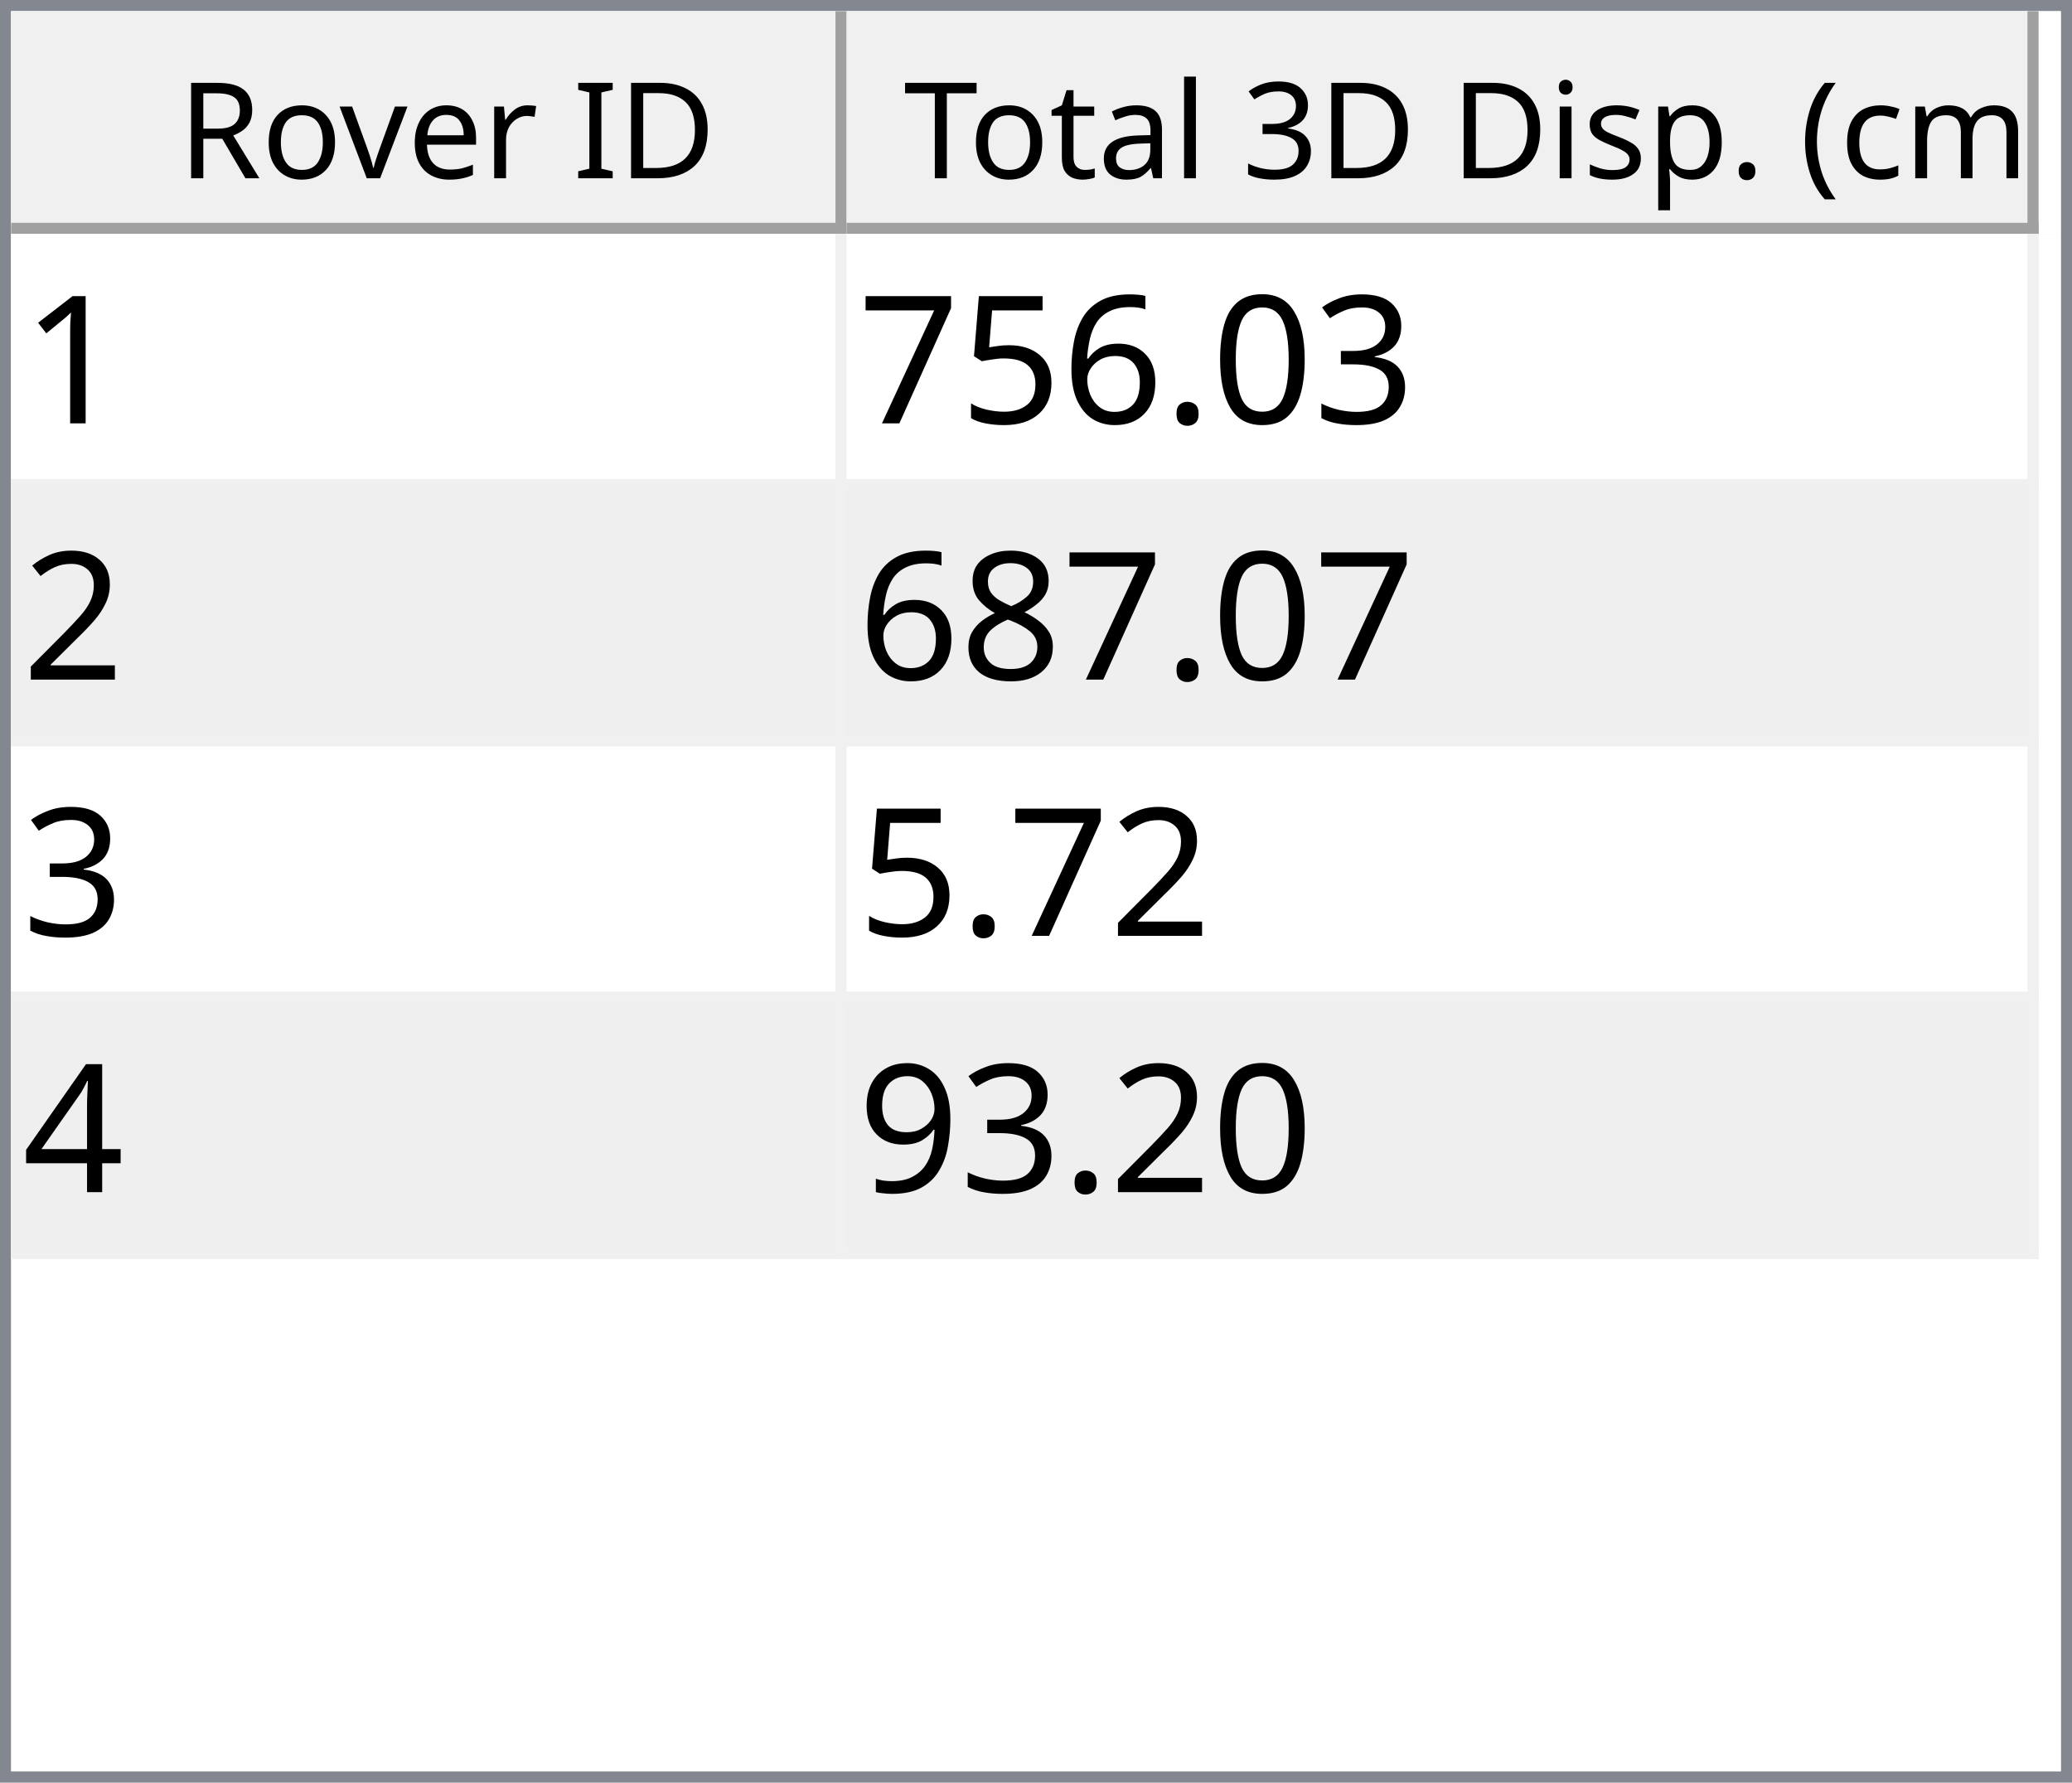
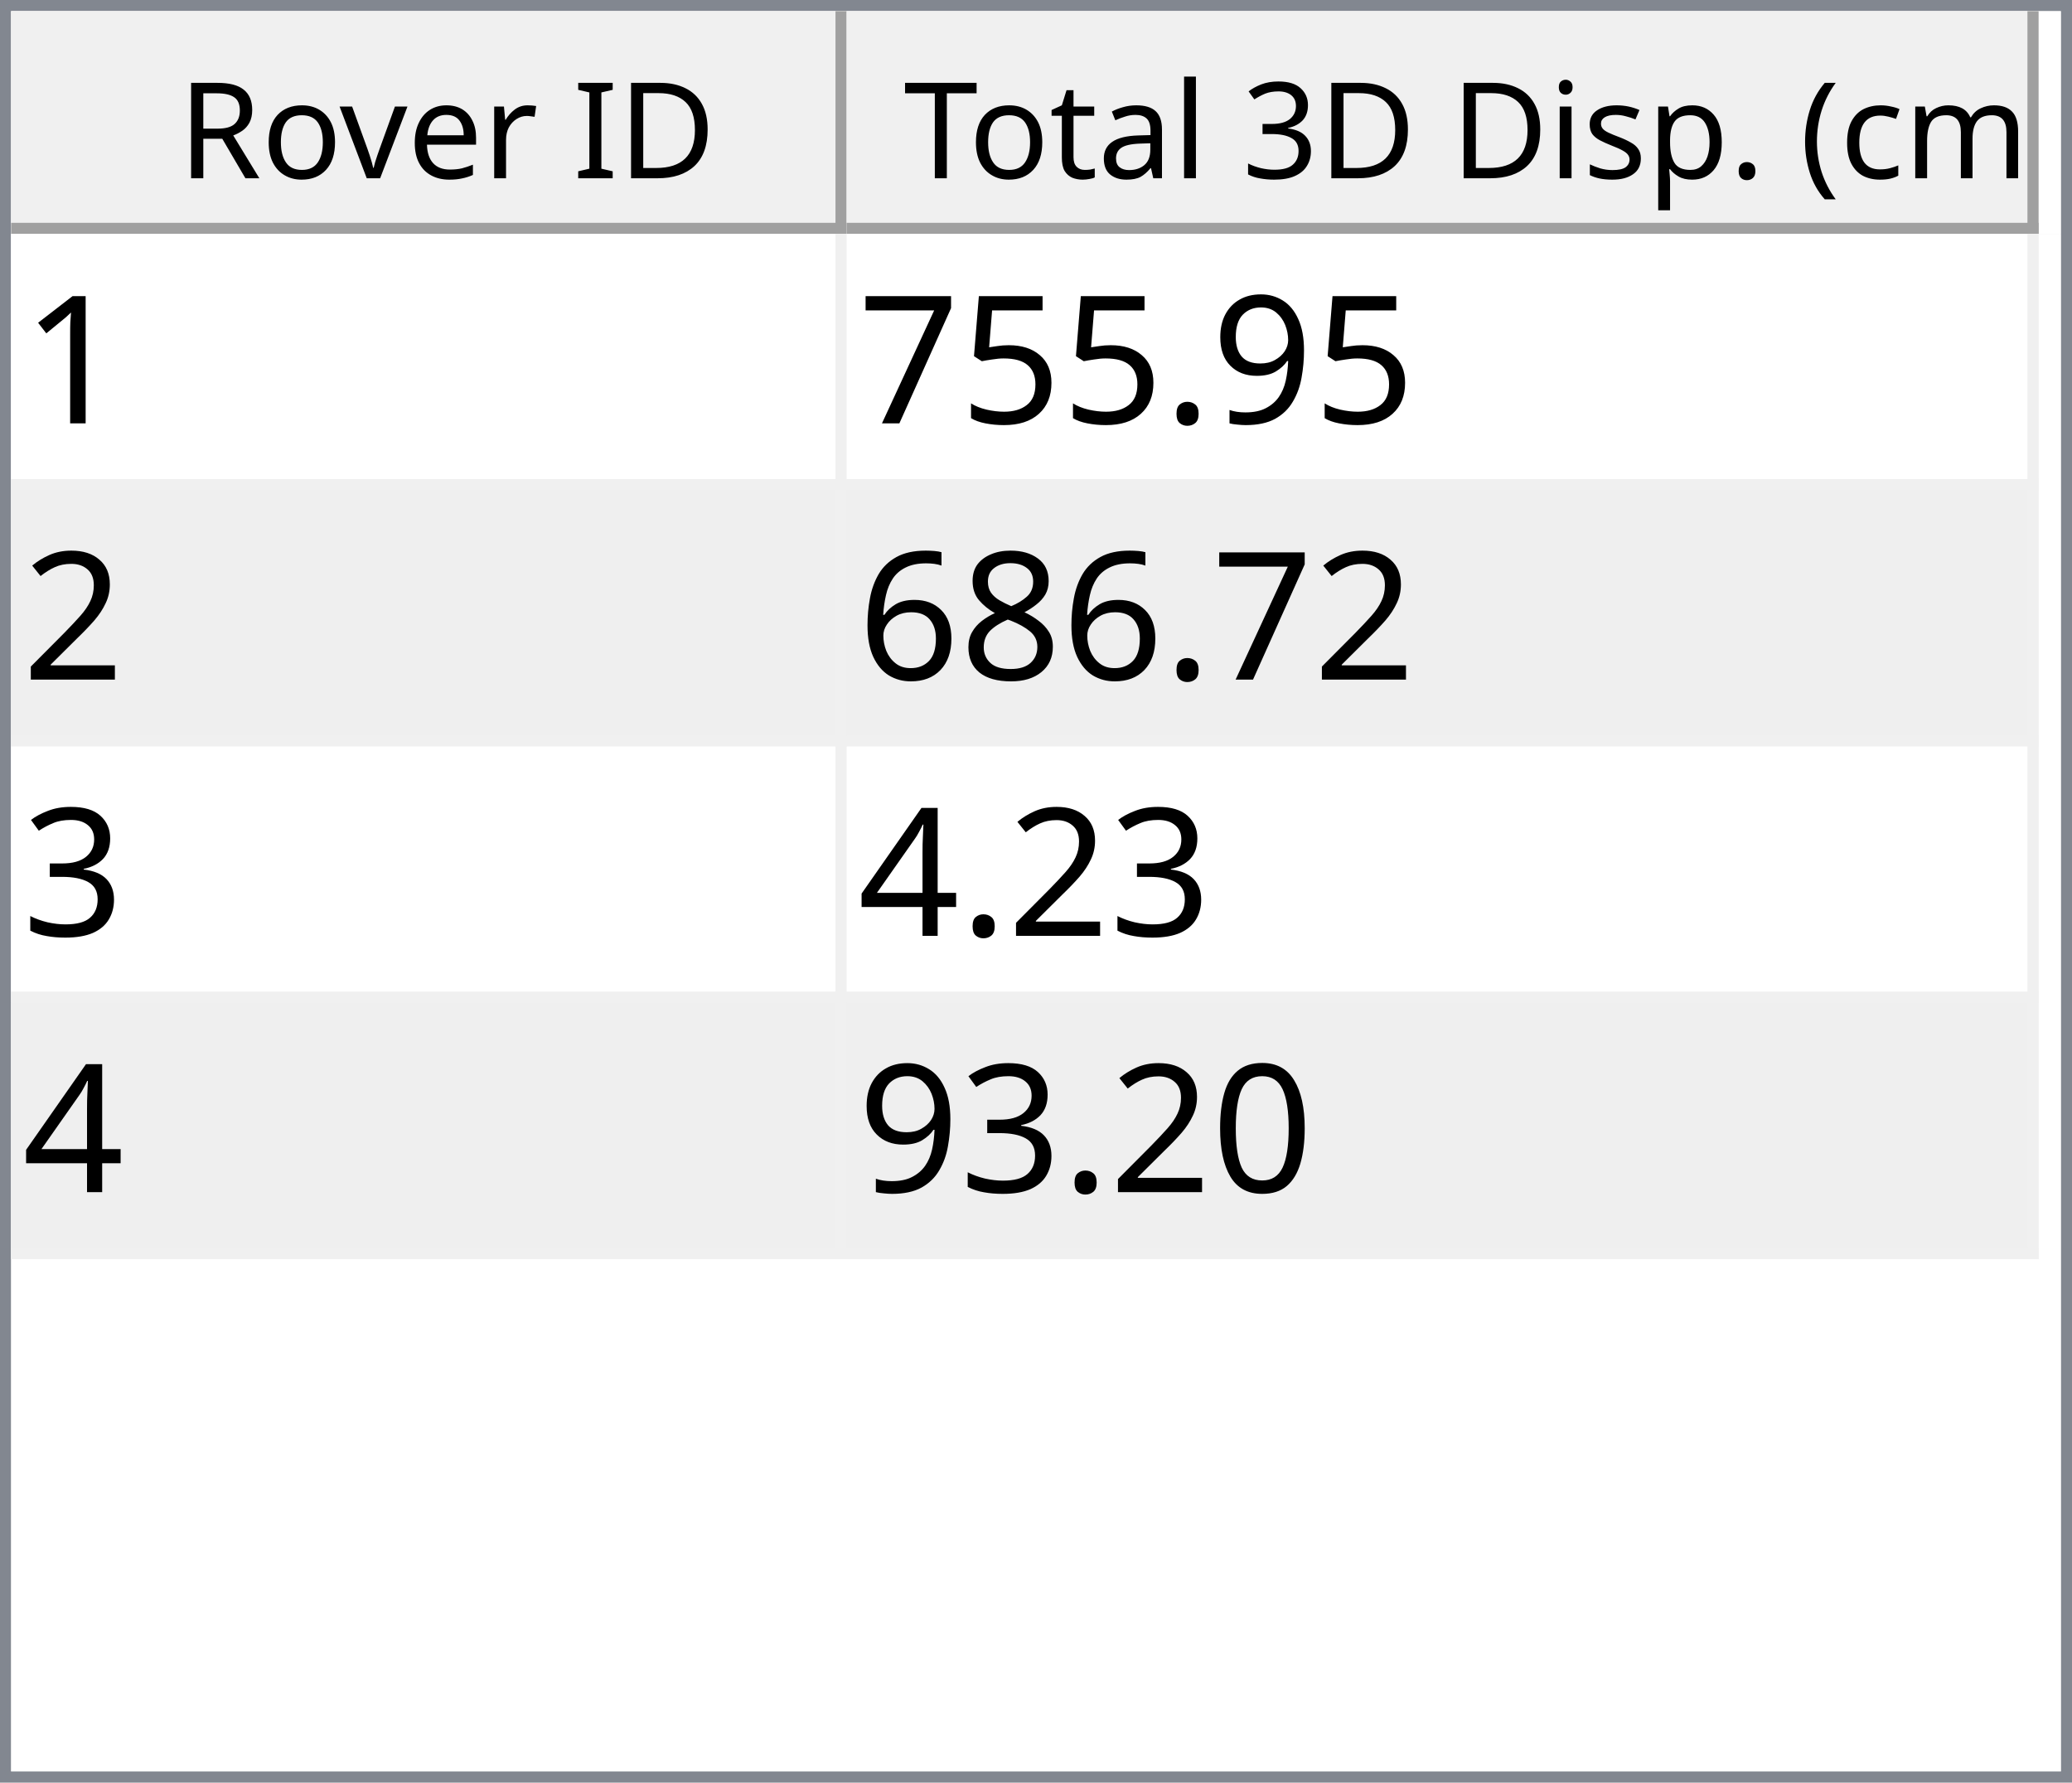
<svg xmlns="http://www.w3.org/2000/svg" style="fill-opacity:1; color-rendering:auto; color-interpolation:auto; text-rendering:auto; stroke:black; stroke-linecap:square; stroke-miterlimit:10; shape-rendering:auto; stroke-opacity:1; fill:black; stroke-dasharray:none; font-weight:normal; stroke-width:1; font-family:'Dialog'; font-style:normal; stroke-linejoin:miter; font-size:12px; stroke-dashoffset:0; image-rendering:auto;" width="186" height="160">
  <defs id="genericDefs" />
  <g>
    <defs id="defs1">
      <clipPath clipPathUnits="userSpaceOnUse" id="clipPath1">
        <path d="M0 0 L186 0 L186 160 L0 160 L0 0 Z" />
      </clipPath>
      <clipPath clipPathUnits="userSpaceOnUse" id="clipPath2">
        <path d="M0 0 L0 160 L186 160 L186 0 Z" />
      </clipPath>
      <clipPath clipPathUnits="userSpaceOnUse" id="clipPath3">
        <path d="M0 0 L0 20 L184 20 L184 0 Z" />
      </clipPath>
      <clipPath clipPathUnits="userSpaceOnUse" id="clipPath4">
        <path d="M0 0 L0 20 L75 20 L75 0 Z" />
      </clipPath>
      <clipPath clipPathUnits="userSpaceOnUse" id="clipPath5">
        <path d="M1 1 L1 19 L74 19 L74 1 Z" />
      </clipPath>
      <clipPath clipPathUnits="userSpaceOnUse" id="clipPath6">
        <path d="M0 0 L0 18 L73 18 L73 0 Z" />
      </clipPath>
      <clipPath clipPathUnits="userSpaceOnUse" id="clipPath7">
        <path d="M-0.5 -0.5 L-0.5 19.5 L74.5 19.5 L74.5 -0.5 Z" />
      </clipPath>
      <clipPath clipPathUnits="userSpaceOnUse" id="clipPath8">
        <path d="M0 0 L0 20 L107 20 L107 0 Z" />
      </clipPath>
      <clipPath clipPathUnits="userSpaceOnUse" id="clipPath9">
        <path d="M1 1 L1 19 L106 19 L106 1 Z" />
      </clipPath>
      <clipPath clipPathUnits="userSpaceOnUse" id="clipPath10">
        <path d="M0 0 L0 18 L105 18 L105 0 Z" />
      </clipPath>
      <clipPath clipPathUnits="userSpaceOnUse" id="clipPath11">
        <path d="M-0.5 -0.5 L-0.5 19.5 L106.5 19.5 L106.5 -0.5 Z" />
      </clipPath>
      <clipPath clipPathUnits="userSpaceOnUse" id="clipPath12">
        <path d="M0 0 L0 138 L184 138 L184 0 Z" />
      </clipPath>
      <clipPath clipPathUnits="userSpaceOnUse" id="clipPath13">
        <path d="M0 0 L0 92 L182 92 L182 0 Z" />
      </clipPath>
      <clipPath clipPathUnits="userSpaceOnUse" id="clipPath14">
        <path d="M-0.5 -0.5 L-0.5 91.5 L181.5 91.5 L181.5 -0.5 Z" />
      </clipPath>
      <clipPath clipPathUnits="userSpaceOnUse" id="clipPath15">
        <path d="M0 0 L0 22 L74 22 L74 0 Z" />
      </clipPath>
      <clipPath clipPathUnits="userSpaceOnUse" id="clipPath16">
        <path d="M0 0 L0 22 L106 22 L106 0 Z" />
      </clipPath>
      <font horiz-adv-x="64.551" id="font1">
        <font-face ascent="107.91" descent="25.098" units-per-em="100" style="font-style:normal; font-family:Segoe UI; font-weight:normal;" />
        <missing-glyph horiz-adv-x="64.551" d="M8.109 0 L8.109 68.266 L56.453 68.266 L56.453 0 L8.109 0 ZM15.328 7.234 L49.219 7.234 L49.219 61.031 L15.328 61.031 L15.328 7.234 Z" />
        <glyph unicode="D" horiz-adv-x="70.117" d="M9.188 0 L9.188 70.016 L28.516 70.016 Q65.531 70.016 65.531 35.891 Q65.531 19.672 55.25 9.836 Q44.969 0 27.734 0 L9.188 0 ZM17.391 62.594 L17.391 7.422 L27.828 7.422 Q41.609 7.422 49.273 14.797 Q56.938 22.172 56.938 35.688 Q56.938 62.594 28.328 62.594 L17.391 62.594 Z" />
        <glyph unicode="I" horiz-adv-x="26.611" d="M17.391 0 L9.188 0 L9.188 70.016 L17.391 70.016 L17.391 0 Z" />
        <glyph unicode=" " horiz-adv-x="27.393" d="" />
        <glyph unicode="r" horiz-adv-x="34.766" d="M34.188 41.891 Q32.078 43.5 28.125 43.5 Q23 43.5 19.555 38.672 Q16.109 33.844 16.109 25.484 L16.109 0 L8.109 0 L8.109 50 L16.109 50 L16.109 39.703 L16.312 39.703 Q18.016 44.969 21.531 47.922 Q25.047 50.875 29.391 50.875 Q32.516 50.875 34.188 50.203 L34.188 41.891 Z" />
        <glyph unicode="e" horiz-adv-x="52.295" d="M48.297 23 L12.984 23 Q13.188 14.656 17.484 10.109 Q21.781 5.562 29.297 5.562 Q37.75 5.562 44.828 11.141 L44.828 3.609 Q38.234 -1.172 27.391 -1.172 Q16.797 -1.172 10.742 5.641 Q4.688 12.453 4.688 24.812 Q4.688 36.469 11.305 43.82 Q17.922 51.172 27.734 51.172 Q37.547 51.172 42.922 44.828 Q48.297 38.484 48.297 27.203 L48.297 23 ZM40.094 29.781 Q40.047 36.719 36.75 40.578 Q33.453 44.438 27.594 44.438 Q21.922 44.438 17.969 40.383 Q14.016 36.328 13.094 29.781 L40.094 29.781 Z" />
        <glyph unicode="v" horiz-adv-x="47.9" d="M47.406 50 L27.484 0 L19.625 0 L0.688 50 L9.469 50 L22.172 13.672 Q23.578 9.672 23.922 6.688 L24.125 6.688 Q24.609 10.453 25.688 13.484 L38.969 50 L47.406 50 Z" />
        <glyph unicode="o" horiz-adv-x="58.594" d="M29 -1.172 Q17.922 -1.172 11.305 5.836 Q4.688 12.844 4.688 24.422 Q4.688 37.016 11.57 44.094 Q18.453 51.172 30.172 51.172 Q41.359 51.172 47.633 44.289 Q53.906 37.406 53.906 25.203 Q53.906 13.234 47.141 6.031 Q40.375 -1.172 29 -1.172 ZM29.594 44.438 Q21.875 44.438 17.383 39.188 Q12.891 33.938 12.891 24.703 Q12.891 15.828 17.43 10.695 Q21.969 5.562 29.594 5.562 Q37.359 5.562 41.531 10.594 Q45.703 15.625 45.703 24.906 Q45.703 34.281 41.531 39.359 Q37.359 44.438 29.594 44.438 Z" />
        <glyph unicode="R" horiz-adv-x="59.814" d="M59.375 0 L49.609 0 L37.891 19.625 Q36.281 22.359 34.766 24.289 Q33.25 26.219 31.664 27.438 Q30.078 28.656 28.25 29.219 Q26.422 29.781 24.125 29.781 L17.391 29.781 L17.391 0 L9.188 0 L9.188 70.016 L30.078 70.016 Q34.672 70.016 38.555 68.867 Q42.438 67.719 45.289 65.375 Q48.141 63.031 49.758 59.547 Q51.375 56.062 51.375 51.375 Q51.375 47.703 50.273 44.656 Q49.172 41.609 47.148 39.211 Q45.125 36.812 42.266 35.133 Q39.406 33.453 35.844 32.516 L35.844 32.328 Q37.594 31.547 38.891 30.547 Q40.188 29.547 41.359 28.18 Q42.531 26.812 43.68 25.078 Q44.828 23.344 46.234 21.047 L59.375 0 ZM17.391 62.594 L17.391 37.203 L28.516 37.203 Q31.594 37.203 34.203 38.133 Q36.812 39.062 38.719 40.797 Q40.625 42.531 41.703 45.047 Q42.781 47.562 42.781 50.688 Q42.781 56.297 39.141 59.445 Q35.5 62.594 28.609 62.594 L17.391 62.594 Z" />
        <glyph unicode=")" horiz-adv-x="30.176" d="M8.297 -15.922 L1.172 -15.922 Q16.406 2.344 16.406 26.812 Q16.406 51.469 1.078 70.016 L8.297 70.016 Q23.531 52.156 23.531 26.703 Q23.531 1.375 8.297 -15.922 Z" />
        <glyph unicode="m" horiz-adv-x="86.133" d="M79.109 0 L71.094 0 L71.094 28.719 Q71.094 37.016 68.531 40.727 Q65.969 44.438 59.906 44.438 Q54.781 44.438 51.195 39.75 Q47.609 35.062 47.609 28.516 L47.609 0 L39.594 0 L39.594 29.688 Q39.594 44.438 28.219 44.438 Q22.953 44.438 19.531 40.016 Q16.109 35.594 16.109 28.516 L16.109 0 L8.109 0 L8.109 50 L16.109 50 L16.109 42.094 L16.312 42.094 Q21.625 51.172 31.844 51.172 Q36.969 51.172 40.773 48.312 Q44.578 45.453 46 40.828 Q51.562 51.172 62.594 51.172 Q79.109 51.172 79.109 30.812 L79.109 0 Z" />
        <glyph unicode="c" horiz-adv-x="46.191" d="M42.188 2.297 Q36.422 -1.172 28.516 -1.172 Q17.828 -1.172 11.258 5.789 Q4.688 12.75 4.688 23.828 Q4.688 36.188 11.766 43.68 Q18.844 51.172 30.672 51.172 Q37.25 51.172 42.281 48.734 L42.281 40.531 Q36.719 44.438 30.375 44.438 Q22.703 44.438 17.797 38.945 Q12.891 33.453 12.891 24.516 Q12.891 15.719 17.508 10.641 Q22.125 5.562 29.891 5.562 Q36.422 5.562 42.188 9.906 L42.188 2.297 Z" />
        <glyph unicode="(" horiz-adv-x="30.176" d="M29.109 -15.922 L21.969 -15.922 Q6.844 1.375 6.844 26.703 Q6.844 52.156 21.969 70.016 L29.203 70.016 Q13.875 51.469 13.875 26.812 Q13.875 2.344 29.109 -15.922 Z" />
        <glyph unicode="." horiz-adv-x="21.68" d="M10.891 -1.078 Q8.641 -1.078 7.055 0.539 Q5.469 2.156 5.469 4.391 Q5.469 6.641 7.055 8.273 Q8.641 9.906 10.891 9.906 Q13.188 9.906 14.797 8.273 Q16.406 6.641 16.406 4.391 Q16.406 2.156 14.797 0.539 Q13.188 -1.078 10.891 -1.078 Z" />
        <glyph unicode="p" horiz-adv-x="58.789" d="M16.312 7.234 L16.109 7.234 L16.109 -23 L8.109 -23 L8.109 50 L16.109 50 L16.109 41.219 L16.312 41.219 Q22.219 51.172 33.594 51.172 Q43.266 51.172 48.688 44.461 Q54.109 37.75 54.109 26.469 Q54.109 13.922 48 6.375 Q41.891 -1.172 31.297 -1.172 Q21.578 -1.172 16.312 7.234 ZM16.109 27.391 L16.109 20.406 Q16.109 14.203 20.141 9.883 Q24.172 5.562 30.375 5.562 Q37.641 5.562 41.773 11.133 Q45.906 16.703 45.906 26.609 Q45.906 34.969 42.047 39.703 Q38.188 44.438 31.594 44.438 Q24.609 44.438 20.359 39.578 Q16.109 34.719 16.109 27.391 Z" />
        <glyph unicode="s" horiz-adv-x="42.432" d="M5.078 1.812 L5.078 10.406 Q11.625 5.562 19.484 5.562 Q30.031 5.562 30.031 12.594 Q30.031 14.594 29.125 15.992 Q28.219 17.391 26.68 18.461 Q25.141 19.531 23.07 20.383 Q21 21.234 18.609 22.172 Q15.281 23.484 12.766 24.828 Q10.25 26.172 8.57 27.859 Q6.891 29.547 6.031 31.695 Q5.172 33.844 5.172 36.719 Q5.172 40.234 6.789 42.945 Q8.406 45.656 11.086 47.484 Q13.766 49.312 17.211 50.242 Q20.656 51.172 24.312 51.172 Q30.812 51.172 35.938 48.922 L35.938 40.828 Q30.422 44.438 23.25 44.438 Q21 44.438 19.195 43.922 Q17.391 43.406 16.094 42.477 Q14.797 41.547 14.086 40.258 Q13.375 38.969 13.375 37.406 Q13.375 35.453 14.086 34.133 Q14.797 32.812 16.164 31.789 Q17.531 30.766 19.484 29.938 Q21.438 29.109 23.922 28.125 Q27.25 26.859 29.883 25.516 Q32.516 24.172 34.375 22.484 Q36.234 20.797 37.234 18.602 Q38.234 16.406 38.234 13.375 Q38.234 9.672 36.602 6.938 Q34.969 4.203 32.234 2.398 Q29.5 0.594 25.93 -0.289 Q22.359 -1.172 18.453 -1.172 Q10.75 -1.172 5.078 1.812 Z" />
        <glyph unicode="i" horiz-adv-x="24.219" d="M12.203 62.703 Q10.062 62.703 8.547 64.164 Q7.031 65.625 7.031 67.875 Q7.031 70.125 8.547 71.609 Q10.062 73.094 12.203 73.094 Q14.406 73.094 15.945 71.609 Q17.484 70.125 17.484 67.875 Q17.484 65.719 15.945 64.211 Q14.406 62.703 12.203 62.703 ZM16.109 0 L8.109 0 L8.109 50 L16.109 50 L16.109 0 Z" />
        <glyph unicode="3" horiz-adv-x="53.906" d="M46.531 19.828 Q46.531 15.094 44.75 11.211 Q42.969 7.328 39.719 4.57 Q36.469 1.812 31.93 0.297 Q27.391 -1.219 21.922 -1.219 Q11.922 -1.219 6 2.594 L6 11.188 Q13.094 5.609 22.219 5.609 Q25.875 5.609 28.828 6.539 Q31.781 7.469 33.906 9.227 Q36.031 10.984 37.18 13.477 Q38.328 15.969 38.328 19.094 Q38.328 32.812 18.797 32.812 L12.984 32.812 L12.984 39.594 L18.5 39.594 Q35.797 39.594 35.797 52.484 Q35.797 64.406 22.609 64.406 Q15.188 64.406 8.688 59.422 L8.688 67.188 Q15.375 71.188 24.609 71.188 Q29 71.188 32.57 69.969 Q36.141 68.75 38.68 66.555 Q41.219 64.359 42.609 61.281 Q44 58.203 44 54.5 Q44 40.672 30.031 36.719 L30.031 36.531 Q33.594 36.141 36.625 34.797 Q39.656 33.453 41.852 31.305 Q44.047 29.156 45.289 26.25 Q46.531 23.344 46.531 19.828 Z" />
        <glyph unicode="l" horiz-adv-x="24.219" d="M16.109 0 L8.109 0 L8.109 74.031 L16.109 74.031 L16.109 0 Z" />
        <glyph unicode="a" horiz-adv-x="50.879" d="M43.891 0 L35.891 0 L35.891 7.812 L35.688 7.812 Q30.469 -1.172 20.312 -1.172 Q12.844 -1.172 8.617 2.781 Q4.391 6.734 4.391 13.281 Q4.391 27.297 20.906 29.594 L35.891 31.688 Q35.891 44.438 25.594 44.438 Q16.547 44.438 9.281 38.281 L9.281 46.484 Q16.656 51.172 26.266 51.172 Q43.891 51.172 43.891 32.516 L43.891 0 ZM35.891 25.297 L23.828 23.641 Q18.266 22.859 15.43 20.875 Q12.594 18.891 12.594 13.875 Q12.594 10.203 15.211 7.883 Q17.828 5.562 22.172 5.562 Q28.125 5.562 32.008 9.742 Q35.891 13.922 35.891 20.312 L35.891 25.297 Z" />
        <glyph unicode="t" horiz-adv-x="33.887" d="M31.297 0.484 Q28.469 -1.078 23.828 -1.078 Q10.688 -1.078 10.688 13.578 L10.688 43.172 L2.094 43.172 L2.094 50 L10.688 50 L10.688 62.203 L18.703 64.797 L18.703 50 L31.297 50 L31.297 43.172 L18.703 43.172 L18.703 14.984 Q18.703 9.969 20.414 7.82 Q22.125 5.672 26.078 5.672 Q29.109 5.672 31.297 7.328 L31.297 0.484 Z" />
        <glyph unicode="T" horiz-adv-x="52.393" d="M50.594 62.594 L30.375 62.594 L30.375 0 L22.172 0 L22.172 62.594 L2 62.594 L2 70.016 L50.594 70.016 L50.594 62.594 Z" />
      </font>
      <font horiz-adv-x="75.0" id="font2">
        <font-face ascent="100.537" descent="21.973" units-per-em="100" style="font-style:normal; font-family:sans-serif; font-weight:normal;" />
        <missing-glyph horiz-adv-x="75.0" d="M12.5 0 L12.5 62.5 L62.5 62.5 L62.5 0 L12.5 0 ZM14.062 1.562 L60.938 1.562 L60.938 60.938 L14.062 60.938 L14.062 1.562 Z" />
        <glyph unicode="1" horiz-adv-x="55.615" d="M37.25 0 L28.469 0 L28.469 56 Q25.297 52.984 20.141 49.953 Q14.984 46.922 10.891 45.406 L10.891 53.906 Q18.266 57.375 23.781 62.305 Q29.297 67.234 31.594 71.875 L37.25 71.875 L37.25 0 Z" />
-         <glyph unicode="3" horiz-adv-x="55.615" d="M4.203 18.891 L12.984 20.062 Q14.5 12.594 18.141 9.297 Q21.781 6 27 6 Q33.203 6 37.477 10.297 Q41.75 14.594 41.75 20.953 Q41.75 27 37.797 30.93 Q33.844 34.859 27.734 34.859 Q25.25 34.859 21.531 33.891 L22.516 41.609 Q23.391 41.5 23.922 41.5 Q29.547 41.5 34.039 44.43 Q38.531 47.359 38.531 53.469 Q38.531 58.297 35.258 61.477 Q31.984 64.656 26.812 64.656 Q21.688 64.656 18.266 61.43 Q14.844 58.203 13.875 51.766 L5.078 53.328 Q6.688 62.156 12.398 67.016 Q18.109 71.875 26.609 71.875 Q32.469 71.875 37.398 69.359 Q42.328 66.844 44.945 62.5 Q47.562 58.156 47.562 53.266 Q47.562 48.641 45.07 44.828 Q42.578 41.016 37.703 38.766 Q44.047 37.312 47.562 32.695 Q51.078 28.078 51.078 21.141 Q51.078 11.766 44.242 5.25 Q37.406 -1.266 26.953 -1.266 Q17.531 -1.266 11.305 4.352 Q5.078 9.969 4.203 18.891 Z" />
-         <glyph unicode="0" horiz-adv-x="55.615" d="M4.156 35.297 Q4.156 48 6.766 55.742 Q9.375 63.484 14.523 67.68 Q19.672 71.875 27.484 71.875 Q33.25 71.875 37.594 69.555 Q41.938 67.234 44.773 62.867 Q47.609 58.5 49.219 52.227 Q50.828 45.953 50.828 35.297 Q50.828 22.703 48.242 14.969 Q45.656 7.234 40.508 3.008 Q35.359 -1.219 27.484 -1.219 Q17.141 -1.219 11.234 6.203 Q4.156 15.141 4.156 35.297 ZM13.188 35.297 Q13.188 17.672 17.312 11.836 Q21.438 6 27.484 6 Q33.547 6 37.672 11.859 Q41.797 17.719 41.797 35.297 Q41.797 52.984 37.672 58.789 Q33.547 64.594 27.391 64.594 Q21.344 64.594 17.719 59.469 Q13.188 52.938 13.188 35.297 Z" />
+         <glyph unicode="9" horiz-adv-x="55.615" d="M5.469 16.547 L13.922 17.328 Q14.984 11.375 18.016 8.688 Q21.047 6 25.781 6 Q29.828 6 32.883 7.859 Q35.938 9.719 37.891 12.82 Q39.844 15.922 41.164 21.195 Q42.484 26.469 42.484 31.938 Q42.484 32.516 42.438 33.688 Q39.797 29.5 35.234 26.883 Q30.672 24.266 25.344 24.266 Q16.453 24.266 10.305 30.711 Q4.156 37.156 4.156 47.703 Q4.156 58.594 10.578 65.234 Q17 71.875 26.656 71.875 Q33.641 71.875 39.43 68.117 Q45.219 64.359 48.219 57.398 Q51.219 50.438 51.219 37.25 Q51.219 23.531 48.242 15.406 Q45.266 7.281 39.383 3.031 Q33.5 -1.219 25.594 -1.219 Q17.188 -1.219 11.867 3.445 Q6.547 8.109 5.469 16.547 ZM41.453 48.141 Q41.453 55.719 37.43 60.156 Q33.406 64.594 27.734 64.594 Q21.875 64.594 17.531 59.812 Q13.188 55.031 13.188 47.406 Q13.188 40.578 17.312 36.305 Q21.438 32.031 27.484 32.031 Q33.594 32.031 37.523 36.305 Q41.453 40.578 41.453 48.141 Z" />
        <glyph unicode="." horiz-adv-x="27.783" d="M9.078 0 L9.078 10.016 L19.094 10.016 L19.094 0 L9.078 0 Z" />
-         <glyph unicode="6" horiz-adv-x="55.615" d="M49.75 54.047 L41.016 53.375 Q39.844 58.547 37.703 60.891 Q34.125 64.656 28.906 64.656 Q24.703 64.656 21.531 62.312 Q17.391 59.281 14.992 53.469 Q12.594 47.656 12.5 36.922 Q15.672 41.75 20.266 44.094 Q24.859 46.438 29.891 46.438 Q38.672 46.438 44.852 39.969 Q51.031 33.5 51.031 23.25 Q51.031 16.5 48.125 10.719 Q45.219 4.938 40.141 1.859 Q35.062 -1.219 28.609 -1.219 Q17.625 -1.219 10.695 6.859 Q3.766 14.938 3.766 33.5 Q3.766 54.25 11.422 63.672 Q18.109 71.875 29.438 71.875 Q37.891 71.875 43.289 67.141 Q48.688 62.406 49.75 54.047 ZM13.875 23.188 Q13.875 18.656 15.797 14.508 Q17.719 10.359 21.188 8.18 Q24.656 6 28.469 6 Q34.031 6 38.039 10.492 Q42.047 14.984 42.047 22.703 Q42.047 30.125 38.086 34.398 Q34.125 38.672 28.125 38.672 Q22.172 38.672 18.023 34.398 Q13.875 30.125 13.875 23.188 Z" />
        <glyph unicode="5" horiz-adv-x="55.615" d="M4.156 18.75 L13.375 19.531 Q14.406 12.797 18.141 9.398 Q21.875 6 27.156 6 Q33.5 6 37.891 10.789 Q42.281 15.578 42.281 23.484 Q42.281 31 38.062 35.352 Q33.844 39.703 27 39.703 Q22.75 39.703 19.336 37.773 Q15.922 35.844 13.969 32.766 L5.719 33.844 L12.641 70.609 L48.25 70.609 L48.25 62.203 L19.672 62.203 L15.828 42.969 Q22.266 47.469 29.344 47.469 Q38.719 47.469 45.164 40.969 Q51.609 34.469 51.609 24.266 Q51.609 14.547 45.953 7.469 Q39.062 -1.219 27.156 -1.219 Q17.391 -1.219 11.211 4.25 Q5.031 9.719 4.156 18.75 Z" />
        <glyph unicode="7" horiz-adv-x="55.615" d="M4.734 62.203 L4.734 70.656 L51.078 70.656 L51.078 63.812 Q44.234 56.547 37.523 44.484 Q30.812 32.422 27.156 19.672 Q24.516 10.688 23.781 0 L14.75 0 Q14.891 8.453 18.062 20.414 Q21.234 32.375 27.172 43.484 Q33.109 54.594 39.797 62.203 L4.734 62.203 Z" />
        <glyph unicode="2" horiz-adv-x="55.615" d="M50.344 8.453 L50.344 0 L3.031 0 Q2.938 3.172 4.047 6.109 Q5.859 10.938 9.836 15.625 Q13.812 20.312 21.344 26.469 Q33.016 36.031 37.117 41.625 Q41.219 47.219 41.219 52.203 Q41.219 57.422 37.477 61.008 Q33.734 64.594 27.734 64.594 Q21.391 64.594 17.578 60.789 Q13.766 56.984 13.719 50.25 L4.688 51.172 Q5.609 61.281 11.664 66.578 Q17.719 71.875 27.938 71.875 Q38.234 71.875 44.242 66.164 Q50.25 60.453 50.25 52 Q50.25 47.703 48.492 43.555 Q46.734 39.406 42.656 34.812 Q38.578 30.219 29.109 22.219 Q21.188 15.578 18.945 13.211 Q16.703 10.844 15.234 8.453 L50.344 8.453 Z" />
        <glyph unicode="8" horiz-adv-x="55.615" d="M17.672 38.812 Q12.203 40.828 9.57 44.539 Q6.938 48.25 6.938 53.422 Q6.938 61.234 12.555 66.555 Q18.172 71.875 27.484 71.875 Q36.859 71.875 42.578 66.43 Q48.297 60.984 48.297 53.172 Q48.297 48.188 45.68 44.508 Q43.062 40.828 37.75 38.812 Q44.344 36.672 47.781 31.883 Q51.219 27.094 51.219 20.453 Q51.219 11.281 44.727 5.031 Q38.234 -1.219 27.641 -1.219 Q17.047 -1.219 10.547 5.055 Q4.047 11.328 4.047 20.703 Q4.047 27.688 7.594 32.398 Q11.141 37.109 17.672 38.812 ZM15.922 53.719 Q15.922 48.641 19.195 45.414 Q22.469 42.188 27.688 42.188 Q32.766 42.188 36.016 45.383 Q39.266 48.578 39.266 53.219 Q39.266 58.062 35.914 61.359 Q32.562 64.656 27.594 64.656 Q22.562 64.656 19.242 61.43 Q15.922 58.203 15.922 53.719 ZM13.094 20.656 Q13.094 16.891 14.875 13.375 Q16.656 9.859 20.172 7.93 Q23.688 6 27.734 6 Q34.031 6 38.133 10.055 Q42.234 14.109 42.234 20.359 Q42.234 26.703 38.016 30.859 Q33.797 35.016 27.438 35.016 Q21.234 35.016 17.164 30.914 Q13.094 26.812 13.094 20.656 Z" />
+         <glyph unicode="6" horiz-adv-x="55.615" d="M49.75 54.047 L41.016 53.375 Q39.844 58.547 37.703 60.891 Q34.125 64.656 28.906 64.656 Q24.703 64.656 21.531 62.312 Q17.391 59.281 14.992 53.469 Q12.594 47.656 12.5 36.922 Q15.672 41.75 20.266 44.094 Q24.859 46.438 29.891 46.438 Q38.672 46.438 44.852 39.969 Q51.031 33.5 51.031 23.25 Q51.031 16.5 48.125 10.719 Q45.219 4.938 40.141 1.859 Q35.062 -1.219 28.609 -1.219 Q17.625 -1.219 10.695 6.859 Q3.766 14.938 3.766 33.5 Q3.766 54.25 11.422 63.672 Q18.109 71.875 29.438 71.875 Q37.891 71.875 43.289 67.141 Q48.688 62.406 49.75 54.047 ZM13.875 23.188 Q13.875 18.656 15.797 14.508 Q17.719 10.359 21.188 8.18 Q24.656 6 28.469 6 Q34.031 6 38.039 10.492 Q42.047 14.984 42.047 22.703 Q42.047 30.125 38.086 34.398 Q34.125 38.672 28.125 38.672 Q22.172 38.672 18.023 34.398 Q13.875 30.125 13.875 23.188 Z" />
+         <glyph unicode="3" horiz-adv-x="55.615" d="M4.203 18.891 L12.984 20.062 Q14.5 12.594 18.141 9.297 Q21.781 6 27 6 Q33.203 6 37.477 10.297 Q41.75 14.594 41.75 20.953 Q41.75 27 37.797 30.93 Q33.844 34.859 27.734 34.859 Q25.25 34.859 21.531 33.891 L22.516 41.609 Q23.391 41.5 23.922 41.5 Q29.547 41.5 34.039 44.43 Q38.531 47.359 38.531 53.469 Q38.531 58.297 35.258 61.477 Q31.984 64.656 26.812 64.656 Q21.688 64.656 18.266 61.43 Q14.844 58.203 13.875 51.766 L5.078 53.328 Q6.688 62.156 12.398 67.016 Q18.109 71.875 26.609 71.875 Q32.469 71.875 37.398 69.359 Q42.328 66.844 44.945 62.5 Q47.562 58.156 47.562 53.266 Q47.562 48.641 45.07 44.828 Q42.578 41.016 37.703 38.766 Q44.047 37.312 47.562 32.695 Q51.078 28.078 51.078 21.141 Q51.078 11.766 44.242 5.25 Q37.406 -1.266 26.953 -1.266 Q17.531 -1.266 11.305 4.352 Q5.078 9.969 4.203 18.891 Z" />
        <glyph unicode="4" horiz-adv-x="55.615" d="M32.328 0 L32.328 17.141 L1.266 17.141 L1.266 25.203 L33.938 71.578 L41.109 71.578 L41.109 25.203 L50.781 25.203 L50.781 17.141 L41.109 17.141 L41.109 0 L32.328 0 ZM32.328 25.203 L32.328 57.469 L9.906 25.203 L32.328 25.203 Z" />
-         <glyph unicode="9" horiz-adv-x="55.615" d="M5.469 16.547 L13.922 17.328 Q14.984 11.375 18.016 8.688 Q21.047 6 25.781 6 Q29.828 6 32.883 7.859 Q35.938 9.719 37.891 12.82 Q39.844 15.922 41.164 21.195 Q42.484 26.469 42.484 31.938 Q42.484 32.516 42.438 33.688 Q39.797 29.5 35.234 26.883 Q30.672 24.266 25.344 24.266 Q16.453 24.266 10.305 30.711 Q4.156 37.156 4.156 47.703 Q4.156 58.594 10.578 65.234 Q17 71.875 26.656 71.875 Q33.641 71.875 39.43 68.117 Q45.219 64.359 48.219 57.398 Q51.219 50.438 51.219 37.25 Q51.219 23.531 48.242 15.406 Q45.266 7.281 39.383 3.031 Q33.5 -1.219 25.594 -1.219 Q17.188 -1.219 11.867 3.445 Q6.547 8.109 5.469 16.547 ZM41.453 48.141 Q41.453 55.719 37.43 60.156 Q33.406 64.594 27.734 64.594 Q21.875 64.594 17.531 59.812 Q13.188 55.031 13.188 47.406 Q13.188 40.578 17.312 36.305 Q21.438 32.031 27.484 32.031 Q33.594 32.031 37.523 36.305 Q41.453 40.578 41.453 48.141 Z" />
+         <glyph unicode="0" horiz-adv-x="55.615" d="M4.156 35.297 Q4.156 48 6.766 55.742 Q9.375 63.484 14.523 67.68 Q19.672 71.875 27.484 71.875 Q33.25 71.875 37.594 69.555 Q41.938 67.234 44.773 62.867 Q47.609 58.5 49.219 52.227 Q50.828 45.953 50.828 35.297 Q50.828 22.703 48.242 14.969 Q45.656 7.234 40.508 3.008 Q35.359 -1.219 27.484 -1.219 Q17.141 -1.219 11.234 6.203 Q4.156 15.141 4.156 35.297 ZM13.188 35.297 Q13.188 17.672 17.312 11.836 Q21.438 6 27.484 6 Q33.547 6 37.672 11.859 Q41.797 17.719 41.797 35.297 Q41.797 52.984 37.672 58.789 Q33.547 64.594 27.391 64.594 Q21.344 64.594 17.719 59.469 Q13.188 52.938 13.188 35.297 Z" />
      </font>
    </defs>
    <g style="fill:white; stroke:white;">
      <rect x="0" y="0" width="186" style="clip-path:url(#clipPath1); stroke:none;" height="160" />
    </g>
    <g style="fill:white; text-rendering:optimizeSpeed; color-rendering:optimizeSpeed; image-rendering:optimizeSpeed; shape-rendering:crispEdges; stroke:white; color-interpolation:sRGB;">
      <rect x="0" width="186" height="160" y="0" style="stroke:none;" />
      <path style="stroke:none;" d="M0 160 L186 160 L186 0 L0 0 Z" />
    </g>
    <g style="fill:rgb(240,240,240); font-family:'Segoe UI'; stroke:rgb(240,240,240);">
      <rect x="0" y="0" width="186" style="clip-path:url(#clipPath2); stroke:none;" height="160" />
    </g>
    <g style="fill:rgb(130,135,144); font-family:'Segoe UI'; stroke:rgb(130,135,144);">
      <path d="M0 0 L186 0 L186 160 L0 160 L0 0 ZM1 1 L185 1 L185 159 L1 159 L1 1 Z" style="fill-rule:evenodd; clip-path:url(#clipPath2); stroke:none;" />
    </g>
    <g style="fill:white; font-family:'Segoe UI'; stroke:white;" transform="translate(1,1)">
      <rect x="0" y="0" width="184" style="clip-path:url(#clipPath3); stroke:none;" height="20" />
    </g>
    <g style="fill:rgb(240,240,240); font-family:'Segoe UI'; stroke:rgb(240,240,240);" transform="translate(1,1)">
      <rect x="0" y="0" width="75" style="clip-path:url(#clipPath4); stroke:none;" height="20" />
    </g>
    <g style="font-family:'Segoe UI';" transform="translate(2,2)">
      <text x="14" xml:space="preserve" y="14" style="clip-path:url(#clipPath6); stroke:none;">Rover ID</text>
    </g>
    <g style="fill:rgb(160,160,160); font-family:'Segoe UI'; stroke:rgb(160,160,160); stroke-linejoin:bevel;" transform="translate(1.5,1.5)">
      <line x1="74" x2="74" y1="0" style="fill:none; clip-path:url(#clipPath7);" y2="19" />
    </g>
    <g style="fill:rgb(160,160,160); font-family:'Segoe UI'; stroke:rgb(160,160,160); stroke-linejoin:bevel;" transform="matrix(1,0,0,1,1,1) translate(0.5,0.5)">
      <line x1="0" x2="74" y1="19" style="fill:none; clip-path:url(#clipPath7);" y2="19" />
    </g>
    <g style="fill:rgb(240,240,240); font-family:'Segoe UI'; stroke:rgb(240,240,240);" transform="translate(76,1)">
      <rect x="0" y="0" width="107" style="clip-path:url(#clipPath8); stroke:none;" height="20" />
    </g>
    <g style="font-family:'Segoe UI';" transform="translate(77,2)">
      <text x="1" xml:space="preserve" y="14" style="clip-path:url(#clipPath10); stroke:none;"> Total 3D Disp. (cm)</text>
    </g>
    <g style="fill:rgb(160,160,160); font-family:'Segoe UI'; stroke:rgb(160,160,160); stroke-linejoin:bevel;" transform="translate(76.5,1.5)">
      <line x1="106" x2="106" y1="0" style="fill:none; clip-path:url(#clipPath11);" y2="19" />
    </g>
    <g style="fill:rgb(160,160,160); font-family:'Segoe UI'; stroke:rgb(160,160,160); stroke-linejoin:bevel;" transform="matrix(1,0,0,1,76,1) translate(0.5,0.5)">
      <line x1="0" x2="106" y1="19" style="fill:none; clip-path:url(#clipPath11);" y2="19" />
    </g>
    <g style="fill:white; font-family:'Segoe UI'; stroke:white;" transform="translate(1,21)">
      <rect x="0" y="0" width="184" style="clip-path:url(#clipPath12); stroke:none;" height="138" />
    </g>
    <g style="fill:rgb(240,240,240); font-size:16px; font-family:sans-serif; stroke:rgb(240,240,240);" transform="translate(1,21)">
      <rect x="0" y="0" width="182" style="clip-path:url(#clipPath13); stroke:none;" height="92" />
      <line transform="translate(0.5,0.5)" x1="0" x2="181" y1="22" style="clip-path:url(#clipPath14); fill:none; stroke-linejoin:bevel;" y2="22" />
    </g>
    <g transform="matrix(1,0,0,1,1,21) translate(0.5,0.5)" style="fill:rgb(240,240,240); font-size:16px; font-family:sans-serif; stroke:rgb(240,240,240); stroke-linejoin:bevel;">
      <line x1="0" x2="181" y1="45" style="fill:none; clip-path:url(#clipPath14);" y2="45" />
    </g>
    <g transform="matrix(1,0,0,1,1,21) translate(0.5,0.5)" style="fill:rgb(240,240,240); font-size:16px; font-family:sans-serif; stroke:rgb(240,240,240); stroke-linejoin:bevel;">
      <line x1="0" x2="181" y1="68" style="fill:none; clip-path:url(#clipPath14);" y2="68" />
    </g>
    <g transform="matrix(1,0,0,1,1,21) translate(0.5,0.5)" style="fill:rgb(240,240,240); font-size:16px; font-family:sans-serif; stroke:rgb(240,240,240); stroke-linejoin:bevel;">
      <line x1="0" x2="181" y1="91" style="fill:none; clip-path:url(#clipPath14);" y2="91" />
    </g>
    <g transform="matrix(1,0,0,1,1,21) translate(0.5,0.5)" style="fill:rgb(240,240,240); font-size:16px; font-family:sans-serif; stroke:rgb(240,240,240); stroke-linejoin:bevel;">
      <line x1="74" x2="74" y1="0" style="fill:none; clip-path:url(#clipPath14);" y2="91" />
    </g>
    <g transform="matrix(1,0,0,1,1,21) translate(0.5,0.5)" style="fill:rgb(240,240,240); font-size:16px; font-family:sans-serif; stroke:rgb(240,240,240); stroke-linejoin:bevel;">
      <line x1="181" x2="181" y1="0" style="fill:none; clip-path:url(#clipPath14);" y2="91" />
    </g>
    <g style="fill:white; font-size:16px; font-family:sans-serif; stroke:white;" transform="matrix(1,0,0,1,1,21)">
      <rect x="0" y="0" width="74" style="clip-path:url(#clipPath15); stroke:none;" height="22" />
      <text x="1" y="17" style="fill:black; clip-path:url(#clipPath15); stroke:none;" xml:space="preserve">1</text>
    </g>
    <g style="fill:white; font-size:16px; font-family:sans-serif; stroke:white;" transform="matrix(1,0,0,1,1,21) translate(75,0)">
      <rect x="0" y="0" width="106" style="clip-path:url(#clipPath16); stroke:none;" height="22" />
-       <text x="1" y="17" style="fill:black; clip-path:url(#clipPath16); stroke:none;" xml:space="preserve">756.03</text>
+       <text x="1" y="17" style="fill:black; clip-path:url(#clipPath16); stroke:none;" xml:space="preserve">755.95</text>
    </g>
    <g style="fill:rgb(239,239,239); font-size:16px; font-family:sans-serif; stroke:rgb(239,239,239);" transform="matrix(1,0,0,1,1,21) translate(0,23)">
      <rect x="0" y="0" width="74" style="clip-path:url(#clipPath15); stroke:none;" height="22" />
      <text x="1" y="17" style="fill:black; clip-path:url(#clipPath15); stroke:none;" xml:space="preserve">2</text>
    </g>
    <g style="fill:rgb(239,239,239); font-size:16px; font-family:sans-serif; stroke:rgb(239,239,239);" transform="matrix(1,0,0,1,1,21) translate(75,23)">
      <rect x="0" y="0" width="106" style="clip-path:url(#clipPath16); stroke:none;" height="22" />
-       <text x="1" y="17" style="fill:black; clip-path:url(#clipPath16); stroke:none;" xml:space="preserve">687.07</text>
+       <text x="1" y="17" style="fill:black; clip-path:url(#clipPath16); stroke:none;" xml:space="preserve">686.72</text>
    </g>
    <g style="fill:white; font-size:16px; font-family:sans-serif; stroke:white;" transform="matrix(1,0,0,1,1,21) translate(0,46)">
      <rect x="0" y="0" width="74" style="clip-path:url(#clipPath15); stroke:none;" height="22" />
      <text x="1" y="17" style="fill:black; clip-path:url(#clipPath15); stroke:none;" xml:space="preserve">3</text>
    </g>
    <g style="fill:white; font-size:16px; font-family:sans-serif; stroke:white;" transform="matrix(1,0,0,1,1,21) translate(75,46)">
      <rect x="0" y="0" width="106" style="clip-path:url(#clipPath16); stroke:none;" height="22" />
-       <text x="1" y="17" style="fill:black; clip-path:url(#clipPath16); stroke:none;" xml:space="preserve">5.72</text>
+       <text x="1" y="17" style="fill:black; clip-path:url(#clipPath16); stroke:none;" xml:space="preserve">4.23</text>
    </g>
    <g style="fill:rgb(239,239,239); font-size:16px; font-family:sans-serif; stroke:rgb(239,239,239);" transform="matrix(1,0,0,1,1,21) translate(0,69)">
      <rect x="0" y="0" width="74" style="clip-path:url(#clipPath15); stroke:none;" height="22" />
      <text x="1" y="17" style="fill:black; clip-path:url(#clipPath15); stroke:none;" xml:space="preserve">4</text>
    </g>
    <g style="fill:rgb(239,239,239); font-size:16px; font-family:sans-serif; stroke:rgb(239,239,239);" transform="matrix(1,0,0,1,1,21) translate(75,69)">
      <rect x="0" y="0" width="106" style="clip-path:url(#clipPath16); stroke:none;" height="22" />
      <text x="1" y="17" style="fill:black; clip-path:url(#clipPath16); stroke:none;" xml:space="preserve">93.20</text>
    </g>
  </g>
</svg>
